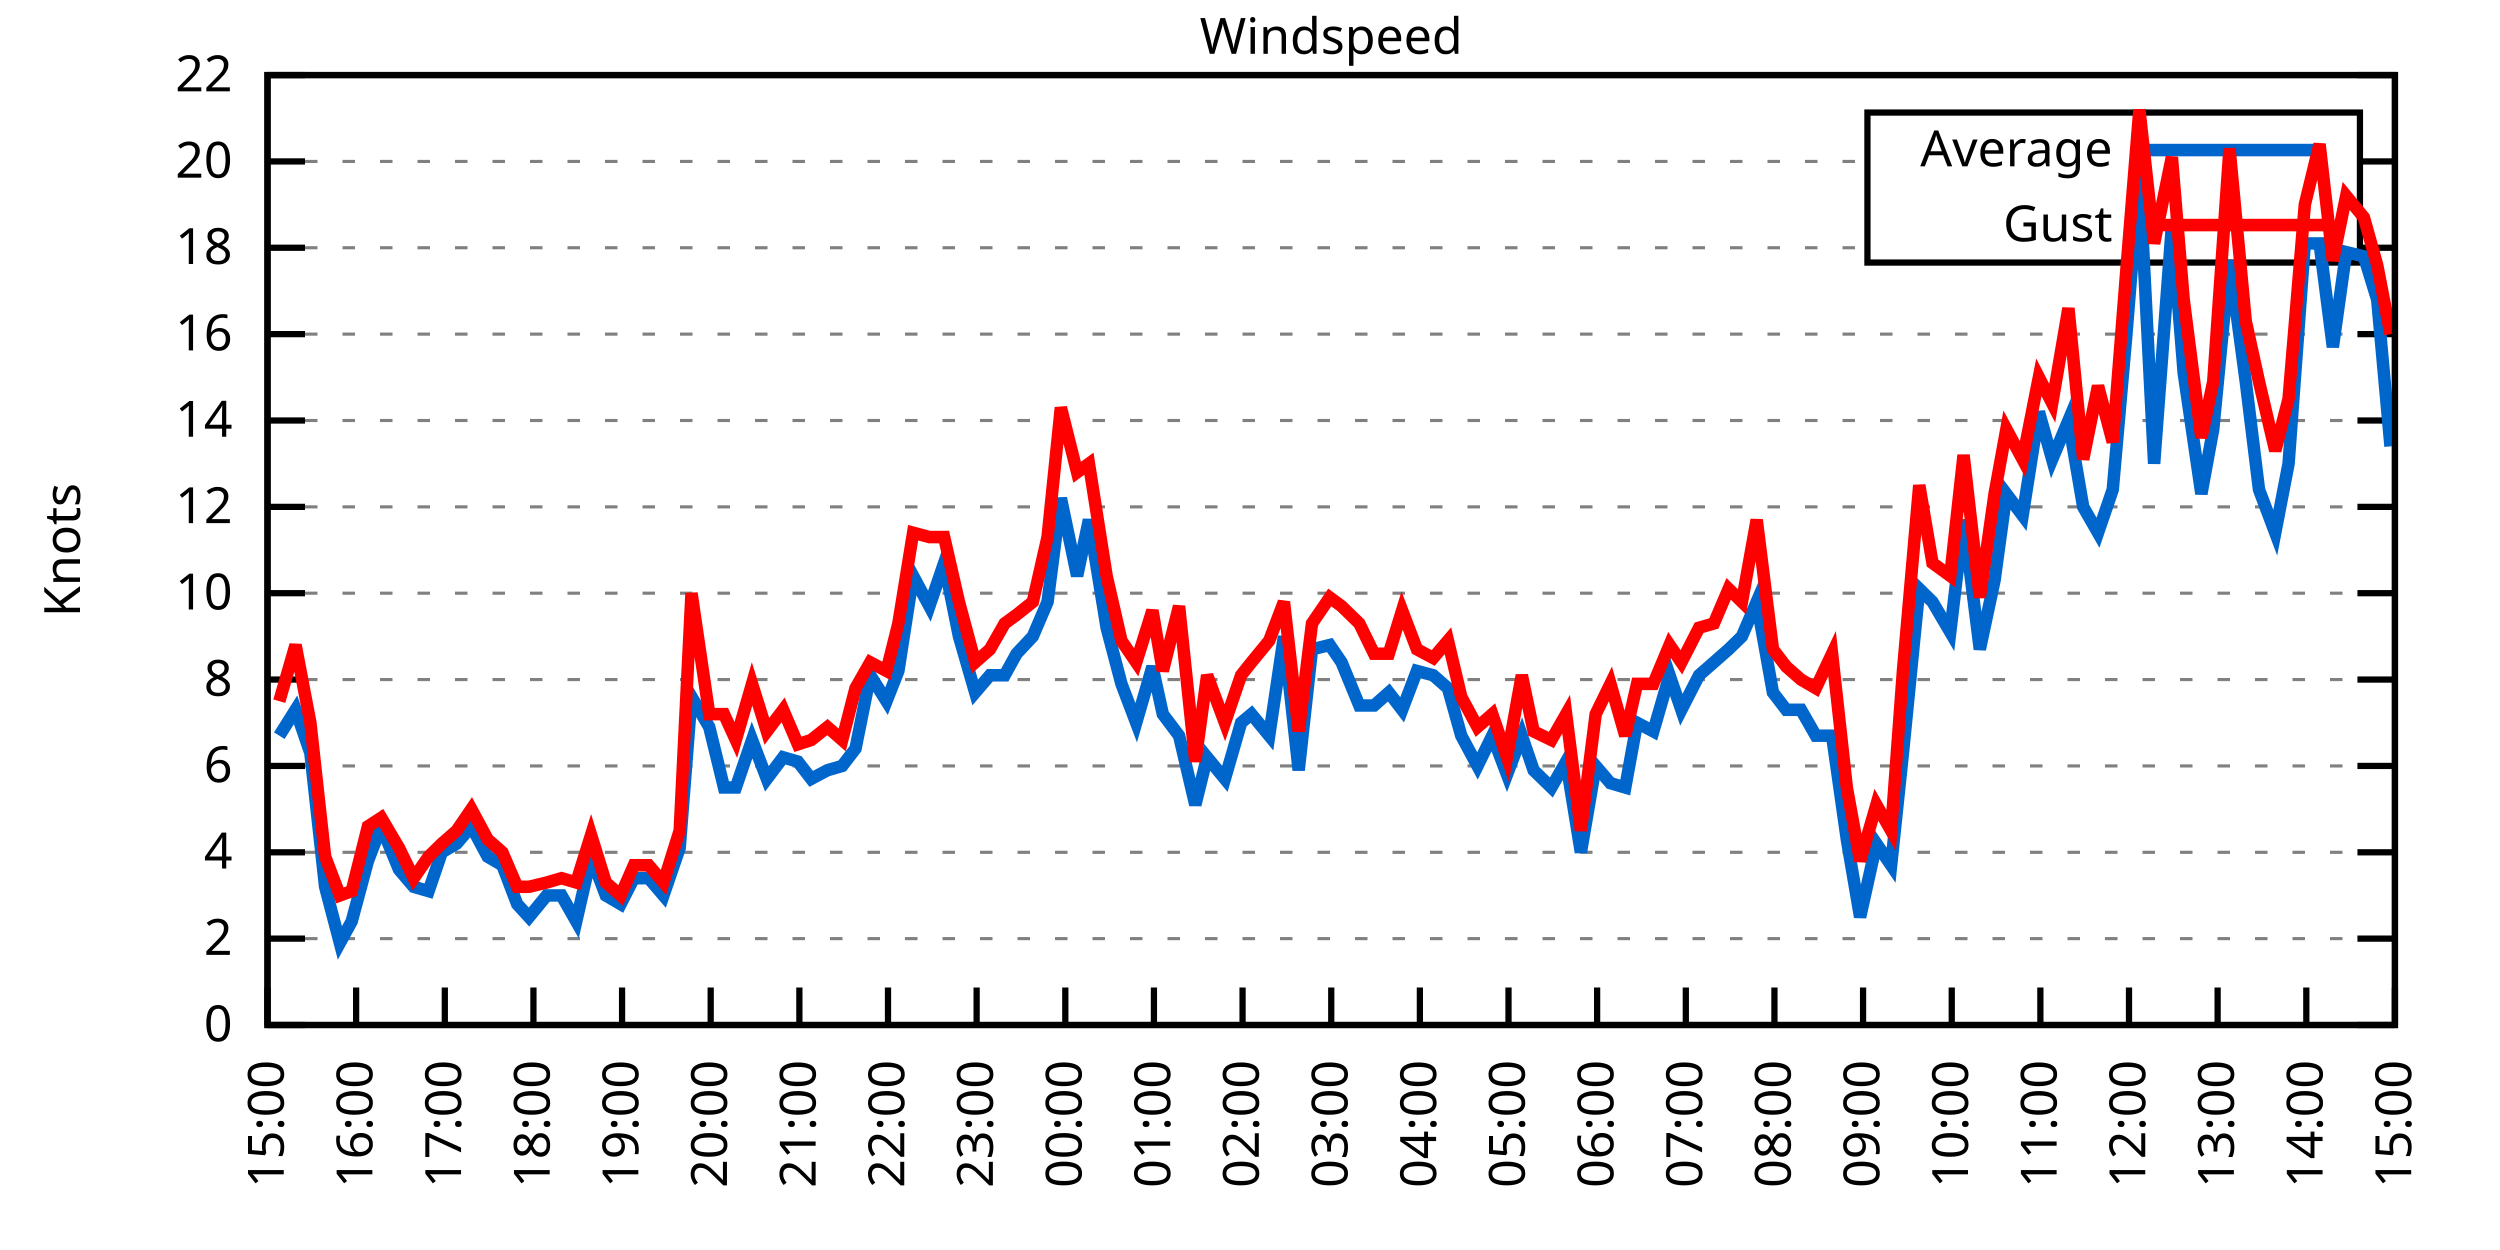
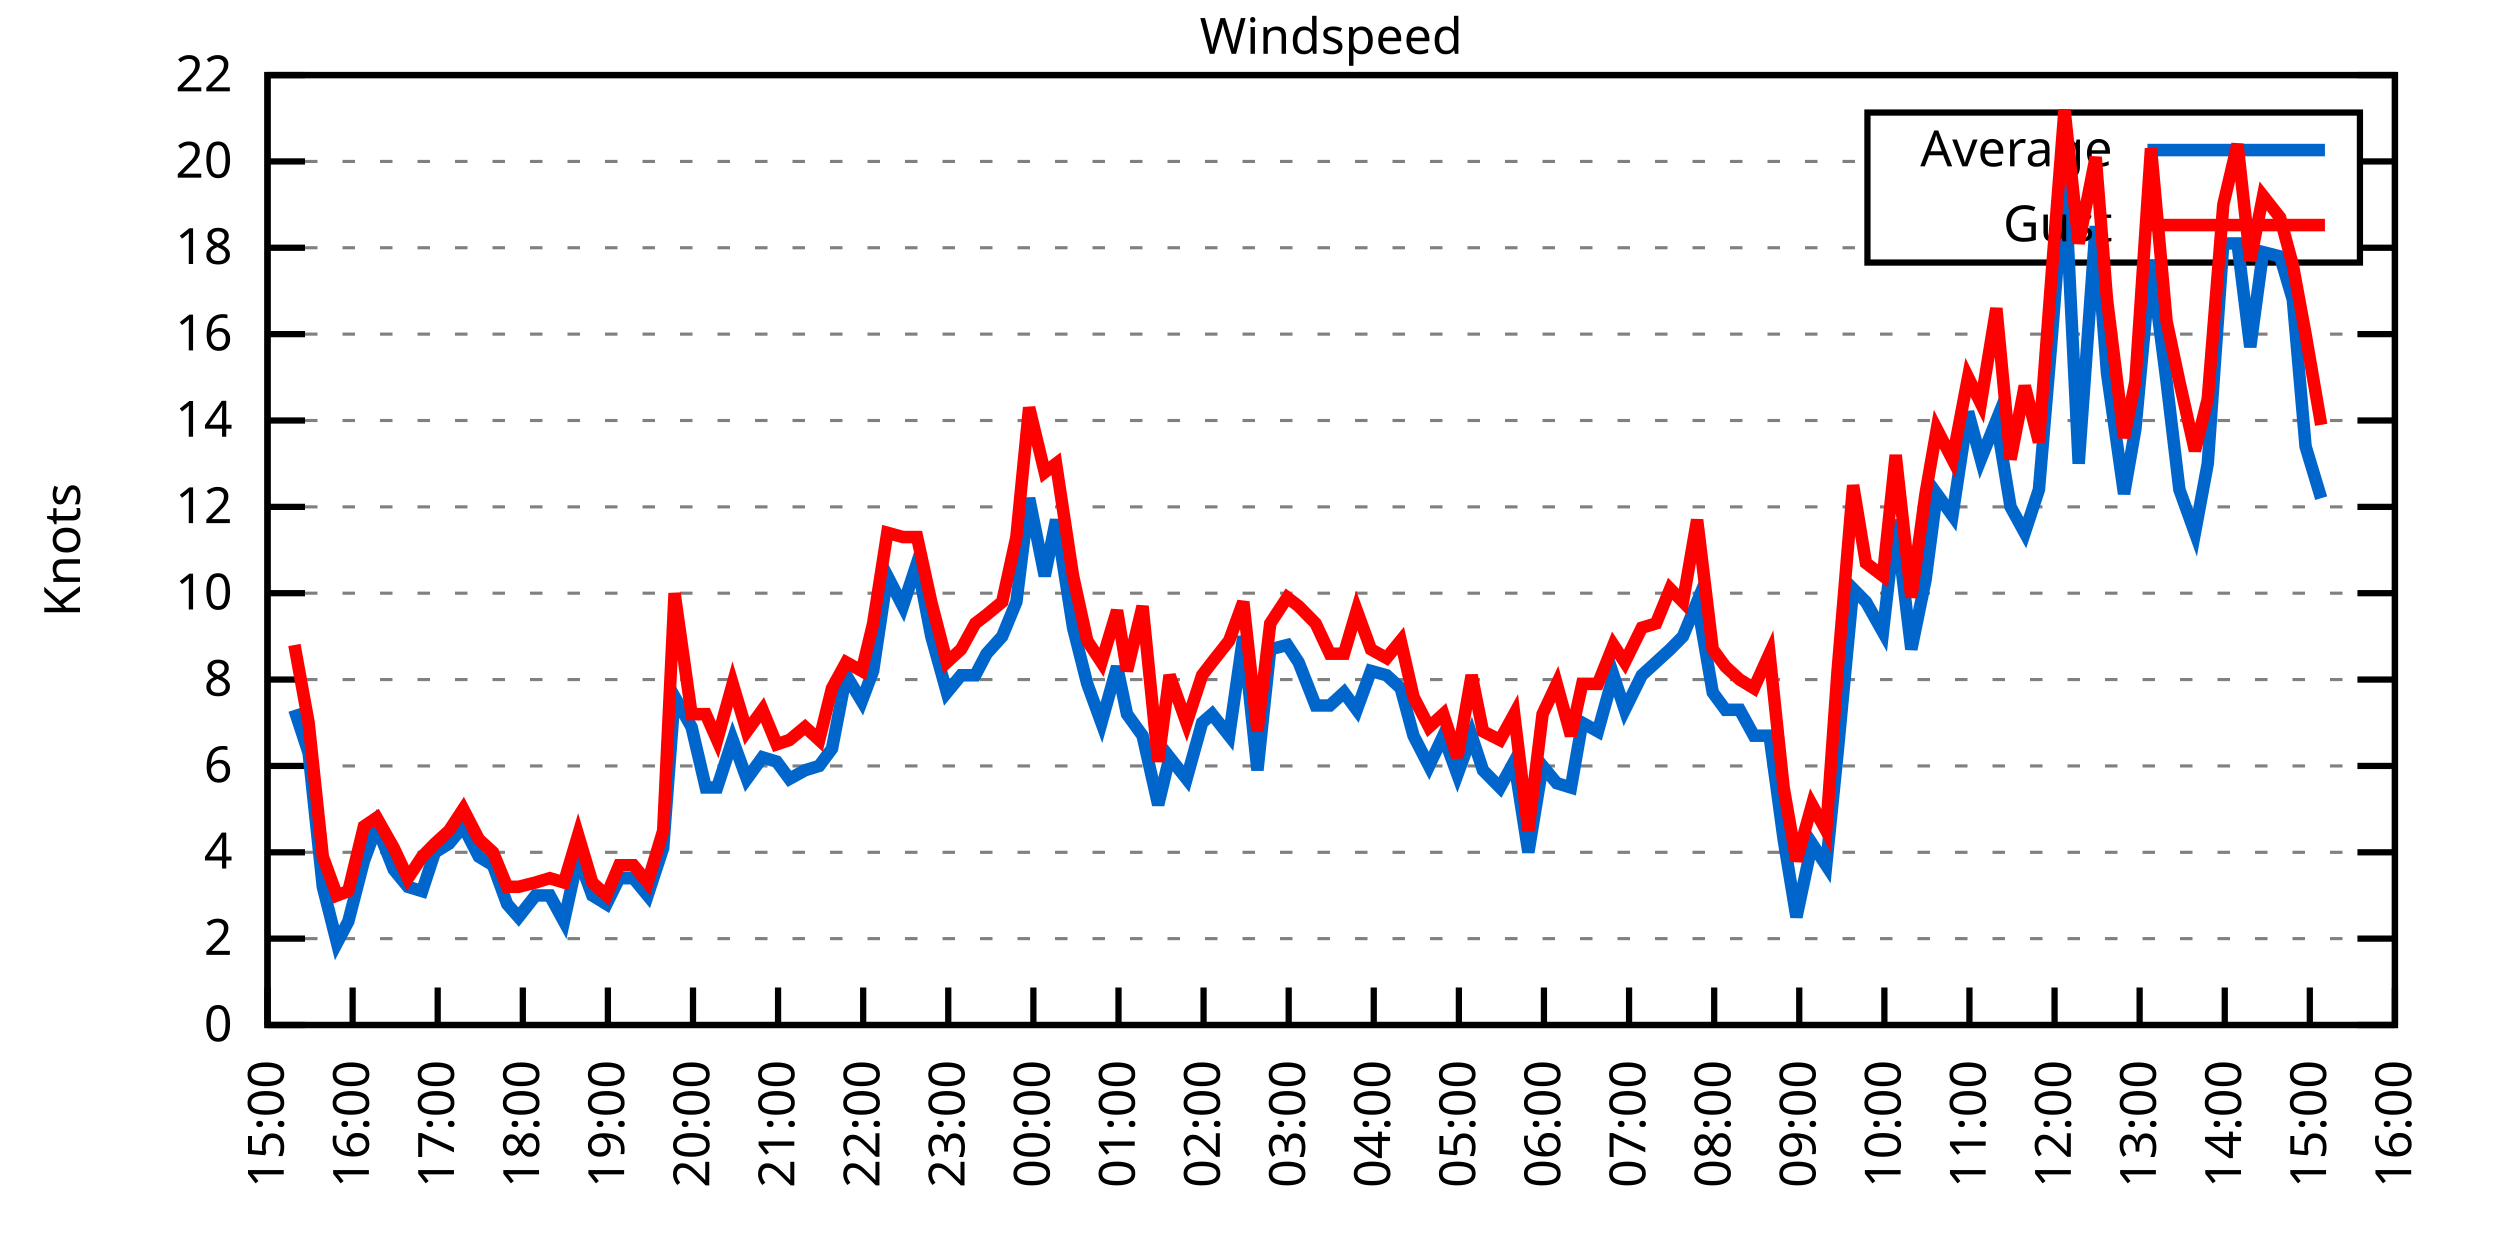
<svg xmlns="http://www.w3.org/2000/svg" xmlns:xlink="http://www.w3.org/1999/xlink" width="400" height="200" viewBox="0 0 400 200">
  <g id="gnuplot_canvas">
    <rect x="0" y="0" width="400" height="200" fill="none" />
    <defs>
      <circle id="gpDot" r="0.5" stroke-width="0.5" stroke="currentColor" />
      <path id="gpPt0" stroke-width="0.333" stroke="currentColor" d="M-1,0 h2 M0,-1 v2" />
      <path id="gpPt1" stroke-width="0.333" stroke="currentColor" d="M-1,-1 L1,1 M1,-1 L-1,1" />
      <path id="gpPt2" stroke-width="0.333" stroke="currentColor" d="M-1,0 L1,0 M0,-1 L0,1 M-1,-1 L1,1 M-1,1 L1,-1" />
      <rect id="gpPt3" stroke-width="0.333" stroke="currentColor" x="-1" y="-1" width="2" height="2" />
      <rect id="gpPt4" stroke-width="0.333" stroke="currentColor" fill="currentColor" x="-1" y="-1" width="2" height="2" />
      <circle id="gpPt5" stroke-width="0.333" stroke="currentColor" cx="0" cy="0" r="1" />
      <use xlink:href="#gpPt5" id="gpPt6" fill="currentColor" stroke="none" />
      <path id="gpPt7" stroke-width="0.333" stroke="currentColor" d="M0,-1.33 L-1.33,0.67 L1.33,0.67 z" />
      <use xlink:href="#gpPt7" id="gpPt8" fill="currentColor" stroke="none" />
      <use xlink:href="#gpPt7" id="gpPt9" stroke="currentColor" transform="rotate(180)" />
      <use xlink:href="#gpPt9" id="gpPt10" fill="currentColor" stroke="none" />
      <use xlink:href="#gpPt3" id="gpPt11" stroke="currentColor" transform="rotate(45)" />
      <use xlink:href="#gpPt11" id="gpPt12" fill="currentColor" stroke="none" />
      <path id="gpPt13" stroke-width="0.333" stroke="currentColor" d="M0,1.330 L1.265,0.411 L0.782,-1.067 L-0.782,-1.076 L-1.265,0.411 z" />
      <use xlink:href="#gpPt13" id="gpPt14" fill="currentColor" stroke="none" />
      <filter id="textbox" filterUnits="objectBoundingBox" x="0" y="0" height="1" width="1">
        <feFlood flood-color="white" flood-opacity="1" result="bgnd" />
        <feComposite in="SourceGraphic" in2="bgnd" operator="atop" />
      </filter>
      <filter id="greybox" filterUnits="objectBoundingBox" x="0" y="0" height="1" width="1">
        <feFlood flood-color="lightgrey" flood-opacity="1" result="grey" />
        <feComposite in="SourceGraphic" in2="grey" operator="atop" />
      </filter>
    </defs>
    <g fill="none" color="white" stroke="currentColor" stroke-width="1.00" stroke-linecap="butt" stroke-linejoin="miter">
</g>
    <g fill="none" color="black" stroke="currentColor" stroke-width="1.00" stroke-linecap="butt" stroke-linejoin="miter">
      <g stroke="none" shape-rendering="crispEdges">
        <polygon fill="rgb(255, 255, 255)" points="42.80,164.00 383.18,164.00 383.18,12.02 42.80,12.02 " />
      </g>
    </g>
    <g fill="none" color="black" stroke="currentColor" stroke-width="1.00" stroke-linecap="butt" stroke-linejoin="miter">
</g>
    <g fill="none" color="black" stroke="black" stroke-width="0.50" stroke-linecap="butt" stroke-linejoin="miter">
</g>
    <g fill="none" color="gray" stroke="currentColor" stroke-width="0.50" stroke-linecap="butt" stroke-linejoin="miter">
      <path stroke="gray" stroke-dasharray="2,4" class="gridline" d="M42.80,164.00 L383.19,164.00  " />
    </g>
    <g fill="none" color="gray" stroke="gray" stroke-width="1.00" stroke-linecap="butt" stroke-linejoin="miter">
</g>
    <g fill="none" color="black" stroke="currentColor" stroke-width="1.00" stroke-linecap="butt" stroke-linejoin="miter">
      <path stroke="black" d="M42.80,164.00 L48.80,164.00 M383.19,164.00 L377.19,164.00  " />
      <g transform="translate(37.20,166.60)" stroke="none" fill="black" font-family="Sans" font-size="8.00" text-anchor="end">
        <text>
          <tspan font-family="Sans"> 0</tspan>
        </text>
      </g>
    </g>
    <g fill="none" color="black" stroke="currentColor" stroke-width="1.00" stroke-linecap="butt" stroke-linejoin="miter">
</g>
    <g fill="none" color="black" stroke="black" stroke-width="0.50" stroke-linecap="butt" stroke-linejoin="miter">
</g>
    <g fill="none" color="gray" stroke="currentColor" stroke-width="0.50" stroke-linecap="butt" stroke-linejoin="miter">
      <path stroke="gray" stroke-dasharray="2,4" class="gridline" d="M42.80,150.18 L383.19,150.18  " />
    </g>
    <g fill="none" color="gray" stroke="gray" stroke-width="1.00" stroke-linecap="butt" stroke-linejoin="miter">
</g>
    <g fill="none" color="black" stroke="currentColor" stroke-width="1.00" stroke-linecap="butt" stroke-linejoin="miter">
      <path stroke="black" d="M42.80,150.18 L48.80,150.18 M383.19,150.18 L377.19,150.18  " />
      <g transform="translate(37.20,152.78)" stroke="none" fill="black" font-family="Sans" font-size="8.00" text-anchor="end">
        <text>
          <tspan font-family="Sans"> 2</tspan>
        </text>
      </g>
    </g>
    <g fill="none" color="black" stroke="currentColor" stroke-width="1.00" stroke-linecap="butt" stroke-linejoin="miter">
</g>
    <g fill="none" color="black" stroke="black" stroke-width="0.50" stroke-linecap="butt" stroke-linejoin="miter">
</g>
    <g fill="none" color="gray" stroke="currentColor" stroke-width="0.50" stroke-linecap="butt" stroke-linejoin="miter">
      <path stroke="gray" stroke-dasharray="2,4" class="gridline" d="M42.80,136.37 L383.19,136.37  " />
    </g>
    <g fill="none" color="gray" stroke="gray" stroke-width="1.00" stroke-linecap="butt" stroke-linejoin="miter">
</g>
    <g fill="none" color="black" stroke="currentColor" stroke-width="1.00" stroke-linecap="butt" stroke-linejoin="miter">
      <path stroke="black" d="M42.80,136.37 L48.80,136.37 M383.19,136.37 L377.19,136.37  " />
      <g transform="translate(37.20,138.97)" stroke="none" fill="black" font-family="Sans" font-size="8.00" text-anchor="end">
        <text>
          <tspan font-family="Sans"> 4</tspan>
        </text>
      </g>
    </g>
    <g fill="none" color="black" stroke="currentColor" stroke-width="1.00" stroke-linecap="butt" stroke-linejoin="miter">
</g>
    <g fill="none" color="black" stroke="black" stroke-width="0.50" stroke-linecap="butt" stroke-linejoin="miter">
</g>
    <g fill="none" color="gray" stroke="currentColor" stroke-width="0.50" stroke-linecap="butt" stroke-linejoin="miter">
      <path stroke="gray" stroke-dasharray="2,4" class="gridline" d="M42.80,122.55 L383.19,122.55  " />
    </g>
    <g fill="none" color="gray" stroke="gray" stroke-width="1.00" stroke-linecap="butt" stroke-linejoin="miter">
</g>
    <g fill="none" color="black" stroke="currentColor" stroke-width="1.00" stroke-linecap="butt" stroke-linejoin="miter">
      <path stroke="black" d="M42.80,122.55 L48.80,122.55 M383.19,122.55 L377.19,122.55  " />
      <g transform="translate(37.20,125.15)" stroke="none" fill="black" font-family="Sans" font-size="8.00" text-anchor="end">
        <text>
          <tspan font-family="Sans"> 6</tspan>
        </text>
      </g>
    </g>
    <g fill="none" color="black" stroke="currentColor" stroke-width="1.00" stroke-linecap="butt" stroke-linejoin="miter">
</g>
    <g fill="none" color="black" stroke="black" stroke-width="0.50" stroke-linecap="butt" stroke-linejoin="miter">
</g>
    <g fill="none" color="gray" stroke="currentColor" stroke-width="0.50" stroke-linecap="butt" stroke-linejoin="miter">
      <path stroke="gray" stroke-dasharray="2,4" class="gridline" d="M42.80,108.73 L383.19,108.73  " />
    </g>
    <g fill="none" color="gray" stroke="gray" stroke-width="1.00" stroke-linecap="butt" stroke-linejoin="miter">
</g>
    <g fill="none" color="black" stroke="currentColor" stroke-width="1.00" stroke-linecap="butt" stroke-linejoin="miter">
      <path stroke="black" d="M42.80,108.73 L48.80,108.73 M383.19,108.73 L377.19,108.73  " />
      <g transform="translate(37.20,111.33)" stroke="none" fill="black" font-family="Sans" font-size="8.00" text-anchor="end">
        <text>
          <tspan font-family="Sans"> 8</tspan>
        </text>
      </g>
    </g>
    <g fill="none" color="black" stroke="currentColor" stroke-width="1.00" stroke-linecap="butt" stroke-linejoin="miter">
</g>
    <g fill="none" color="black" stroke="black" stroke-width="0.50" stroke-linecap="butt" stroke-linejoin="miter">
</g>
    <g fill="none" color="gray" stroke="currentColor" stroke-width="0.50" stroke-linecap="butt" stroke-linejoin="miter">
      <path stroke="gray" stroke-dasharray="2,4" class="gridline" d="M42.80,94.91 L383.19,94.91  " />
    </g>
    <g fill="none" color="gray" stroke="gray" stroke-width="1.00" stroke-linecap="butt" stroke-linejoin="miter">
</g>
    <g fill="none" color="black" stroke="currentColor" stroke-width="1.00" stroke-linecap="butt" stroke-linejoin="miter">
      <path stroke="black" d="M42.80,94.91 L48.80,94.91 M383.19,94.91 L377.19,94.91  " />
      <g transform="translate(37.20,97.51)" stroke="none" fill="black" font-family="Sans" font-size="8.00" text-anchor="end">
        <text>
          <tspan font-family="Sans"> 10</tspan>
        </text>
      </g>
    </g>
    <g fill="none" color="black" stroke="currentColor" stroke-width="1.00" stroke-linecap="butt" stroke-linejoin="miter">
</g>
    <g fill="none" color="black" stroke="black" stroke-width="0.50" stroke-linecap="butt" stroke-linejoin="miter">
</g>
    <g fill="none" color="gray" stroke="currentColor" stroke-width="0.50" stroke-linecap="butt" stroke-linejoin="miter">
      <path stroke="gray" stroke-dasharray="2,4" class="gridline" d="M42.80,81.10 L383.19,81.10  " />
    </g>
    <g fill="none" color="gray" stroke="gray" stroke-width="1.00" stroke-linecap="butt" stroke-linejoin="miter">
</g>
    <g fill="none" color="black" stroke="currentColor" stroke-width="1.00" stroke-linecap="butt" stroke-linejoin="miter">
      <path stroke="black" d="M42.80,81.10 L48.80,81.10 M383.19,81.10 L377.19,81.10  " />
      <g transform="translate(37.20,83.70)" stroke="none" fill="black" font-family="Sans" font-size="8.00" text-anchor="end">
        <text>
          <tspan font-family="Sans"> 12</tspan>
        </text>
      </g>
    </g>
    <g fill="none" color="black" stroke="currentColor" stroke-width="1.00" stroke-linecap="butt" stroke-linejoin="miter">
</g>
    <g fill="none" color="black" stroke="black" stroke-width="0.50" stroke-linecap="butt" stroke-linejoin="miter">
</g>
    <g fill="none" color="gray" stroke="currentColor" stroke-width="0.50" stroke-linecap="butt" stroke-linejoin="miter">
      <path stroke="gray" stroke-dasharray="2,4" class="gridline" d="M42.80,67.28 L383.19,67.28  " />
    </g>
    <g fill="none" color="gray" stroke="gray" stroke-width="1.00" stroke-linecap="butt" stroke-linejoin="miter">
</g>
    <g fill="none" color="black" stroke="currentColor" stroke-width="1.00" stroke-linecap="butt" stroke-linejoin="miter">
      <path stroke="black" d="M42.80,67.28 L48.80,67.28 M383.19,67.28 L377.19,67.28  " />
      <g transform="translate(37.20,69.88)" stroke="none" fill="black" font-family="Sans" font-size="8.00" text-anchor="end">
        <text>
          <tspan font-family="Sans"> 14</tspan>
        </text>
      </g>
    </g>
    <g fill="none" color="black" stroke="currentColor" stroke-width="1.00" stroke-linecap="butt" stroke-linejoin="miter">
</g>
    <g fill="none" color="black" stroke="black" stroke-width="0.50" stroke-linecap="butt" stroke-linejoin="miter">
</g>
    <g fill="none" color="gray" stroke="currentColor" stroke-width="0.50" stroke-linecap="butt" stroke-linejoin="miter">
      <path stroke="gray" stroke-dasharray="2,4" class="gridline" d="M42.80,53.46 L383.19,53.46  " />
    </g>
    <g fill="none" color="gray" stroke="gray" stroke-width="1.00" stroke-linecap="butt" stroke-linejoin="miter">
</g>
    <g fill="none" color="black" stroke="currentColor" stroke-width="1.00" stroke-linecap="butt" stroke-linejoin="miter">
      <path stroke="black" d="M42.80,53.46 L48.80,53.46 M383.19,53.46 L377.19,53.46  " />
      <g transform="translate(37.20,56.06)" stroke="none" fill="black" font-family="Sans" font-size="8.00" text-anchor="end">
        <text>
          <tspan font-family="Sans"> 16</tspan>
        </text>
      </g>
    </g>
    <g fill="none" color="black" stroke="currentColor" stroke-width="1.00" stroke-linecap="butt" stroke-linejoin="miter">
</g>
    <g fill="none" color="black" stroke="black" stroke-width="0.50" stroke-linecap="butt" stroke-linejoin="miter">
</g>
    <g fill="none" color="gray" stroke="currentColor" stroke-width="0.50" stroke-linecap="butt" stroke-linejoin="miter">
      <path stroke="gray" stroke-dasharray="2,4" class="gridline" d="M42.80,39.64 L298.79,39.64 M377.59,39.64 L383.19,39.64  " />
    </g>
    <g fill="none" color="gray" stroke="gray" stroke-width="1.00" stroke-linecap="butt" stroke-linejoin="miter">
</g>
    <g fill="none" color="black" stroke="currentColor" stroke-width="1.00" stroke-linecap="butt" stroke-linejoin="miter">
      <path stroke="black" d="M42.80,39.64 L48.80,39.64 M383.19,39.64 L377.19,39.64  " />
      <g transform="translate(37.20,42.24)" stroke="none" fill="black" font-family="Sans" font-size="8.00" text-anchor="end">
        <text>
          <tspan font-family="Sans"> 18</tspan>
        </text>
      </g>
    </g>
    <g fill="none" color="black" stroke="currentColor" stroke-width="1.00" stroke-linecap="butt" stroke-linejoin="miter">
</g>
    <g fill="none" color="black" stroke="black" stroke-width="0.50" stroke-linecap="butt" stroke-linejoin="miter">
</g>
    <g fill="none" color="gray" stroke="currentColor" stroke-width="0.50" stroke-linecap="butt" stroke-linejoin="miter">
      <path stroke="gray" stroke-dasharray="2,4" class="gridline" d="M42.80,25.83 L298.79,25.83 M377.59,25.83 L383.19,25.83  " />
    </g>
    <g fill="none" color="gray" stroke="gray" stroke-width="1.00" stroke-linecap="butt" stroke-linejoin="miter">
</g>
    <g fill="none" color="black" stroke="currentColor" stroke-width="1.00" stroke-linecap="butt" stroke-linejoin="miter">
      <path stroke="black" d="M42.80,25.83 L48.80,25.83 M383.19,25.83 L377.19,25.83  " />
      <g transform="translate(37.20,28.43)" stroke="none" fill="black" font-family="Sans" font-size="8.00" text-anchor="end">
        <text>
          <tspan font-family="Sans"> 20</tspan>
        </text>
      </g>
    </g>
    <g fill="none" color="black" stroke="currentColor" stroke-width="1.00" stroke-linecap="butt" stroke-linejoin="miter">
</g>
    <g fill="none" color="black" stroke="black" stroke-width="0.50" stroke-linecap="butt" stroke-linejoin="miter">
</g>
    <g fill="none" color="gray" stroke="currentColor" stroke-width="0.50" stroke-linecap="butt" stroke-linejoin="miter">
      <path stroke="gray" stroke-dasharray="2,4" class="gridline" d="M42.80,12.01 L383.19,12.01  " />
    </g>
    <g fill="none" color="gray" stroke="gray" stroke-width="1.00" stroke-linecap="butt" stroke-linejoin="miter">
</g>
    <g fill="none" color="black" stroke="currentColor" stroke-width="1.00" stroke-linecap="butt" stroke-linejoin="miter">
      <path stroke="black" d="M42.80,12.01 L48.80,12.01 M383.19,12.01 L377.19,12.01  " />
      <g transform="translate(37.20,14.61)" stroke="none" fill="black" font-family="Sans" font-size="8.00" text-anchor="end">
        <text>
          <tspan font-family="Sans"> 22</tspan>
        </text>
      </g>
    </g>
    <g fill="none" color="black" stroke="currentColor" stroke-width="1.00" stroke-linecap="butt" stroke-linejoin="miter">
      <path stroke="black" d="M42.80,164.00 L42.80,158.00  " />
      <g transform="translate(45.40,169.60) rotate(270.00)" stroke="none" fill="black" font-family="Sans" font-size="8.00" text-anchor="end">
        <text>
          <tspan font-family="Sans">15:00</tspan>
        </text>
      </g>
    </g>
    <g fill="none" color="black" stroke="currentColor" stroke-width="1.00" stroke-linecap="butt" stroke-linejoin="miter">
-       <path stroke="black" d="M56.98,164.00 L56.98,158.00  " />
-       <g transform="translate(59.58,169.60) rotate(270.00)" stroke="none" fill="black" font-family="Sans" font-size="8.00" text-anchor="end">
+       <path stroke="black" d="M56.42,164.00 L56.42,158.00  " />
+       <g transform="translate(59.02,169.60) rotate(270.00)" stroke="none" fill="black" font-family="Sans" font-size="8.00" text-anchor="end">
        <text>
          <tspan font-family="Sans">16:00</tspan>
        </text>
      </g>
    </g>
    <g fill="none" color="black" stroke="currentColor" stroke-width="1.00" stroke-linecap="butt" stroke-linejoin="miter">
-       <path stroke="black" d="M71.17,164.00 L71.17,158.00  " />
-       <g transform="translate(73.77,169.60) rotate(270.00)" stroke="none" fill="black" font-family="Sans" font-size="8.00" text-anchor="end">
+       <path stroke="black" d="M70.03,164.00 L70.03,158.00  " />
+       <g transform="translate(72.63,169.60) rotate(270.00)" stroke="none" fill="black" font-family="Sans" font-size="8.00" text-anchor="end">
        <text>
          <tspan font-family="Sans">17:00</tspan>
        </text>
      </g>
    </g>
    <g fill="none" color="black" stroke="currentColor" stroke-width="1.00" stroke-linecap="butt" stroke-linejoin="miter">
-       <path stroke="black" d="M85.35,164.00 L85.35,158.00  " />
-       <g transform="translate(87.95,169.60) rotate(270.00)" stroke="none" fill="black" font-family="Sans" font-size="8.00" text-anchor="end">
+       <path stroke="black" d="M83.65,164.00 L83.65,158.00  " />
+       <g transform="translate(86.25,169.60) rotate(270.00)" stroke="none" fill="black" font-family="Sans" font-size="8.00" text-anchor="end">
        <text>
          <tspan font-family="Sans">18:00</tspan>
        </text>
      </g>
    </g>
    <g fill="none" color="black" stroke="currentColor" stroke-width="1.00" stroke-linecap="butt" stroke-linejoin="miter">
-       <path stroke="black" d="M99.53,164.00 L99.53,158.00  " />
-       <g transform="translate(102.13,169.60) rotate(270.00)" stroke="none" fill="black" font-family="Sans" font-size="8.00" text-anchor="end">
+       <path stroke="black" d="M97.26,164.00 L97.26,158.00  " />
+       <g transform="translate(99.86,169.60) rotate(270.00)" stroke="none" fill="black" font-family="Sans" font-size="8.00" text-anchor="end">
        <text>
          <tspan font-family="Sans">19:00</tspan>
        </text>
      </g>
    </g>
    <g fill="none" color="black" stroke="currentColor" stroke-width="1.00" stroke-linecap="butt" stroke-linejoin="miter">
-       <path stroke="black" d="M113.71,164.00 L113.71,158.00  " />
-       <g transform="translate(116.31,169.60) rotate(270.00)" stroke="none" fill="black" font-family="Sans" font-size="8.00" text-anchor="end">
+       <path stroke="black" d="M110.88,164.00 L110.88,158.00  " />
+       <g transform="translate(113.48,169.60) rotate(270.00)" stroke="none" fill="black" font-family="Sans" font-size="8.00" text-anchor="end">
        <text>
          <tspan font-family="Sans">20:00</tspan>
        </text>
      </g>
    </g>
    <g fill="none" color="black" stroke="currentColor" stroke-width="1.00" stroke-linecap="butt" stroke-linejoin="miter">
-       <path stroke="black" d="M127.90,164.00 L127.90,158.00  " />
-       <g transform="translate(130.50,169.60) rotate(270.00)" stroke="none" fill="black" font-family="Sans" font-size="8.00" text-anchor="end">
+       <path stroke="black" d="M124.49,164.00 L124.49,158.00  " />
+       <g transform="translate(127.09,169.60) rotate(270.00)" stroke="none" fill="black" font-family="Sans" font-size="8.00" text-anchor="end">
        <text>
          <tspan font-family="Sans">21:00</tspan>
        </text>
      </g>
    </g>
    <g fill="none" color="black" stroke="currentColor" stroke-width="1.00" stroke-linecap="butt" stroke-linejoin="miter">
-       <path stroke="black" d="M142.08,164.00 L142.08,158.00  " />
-       <g transform="translate(144.68,169.60) rotate(270.00)" stroke="none" fill="black" font-family="Sans" font-size="8.00" text-anchor="end">
+       <path stroke="black" d="M138.11,164.00 L138.11,158.00  " />
+       <g transform="translate(140.71,169.60) rotate(270.00)" stroke="none" fill="black" font-family="Sans" font-size="8.00" text-anchor="end">
        <text>
          <tspan font-family="Sans">22:00</tspan>
        </text>
      </g>
    </g>
    <g fill="none" color="black" stroke="currentColor" stroke-width="1.00" stroke-linecap="butt" stroke-linejoin="miter">
-       <path stroke="black" d="M156.26,164.00 L156.26,158.00  " />
-       <g transform="translate(158.86,169.60) rotate(270.00)" stroke="none" fill="black" font-family="Sans" font-size="8.00" text-anchor="end">
+       <path stroke="black" d="M151.72,164.00 L151.72,158.00  " />
+       <g transform="translate(154.32,169.60) rotate(270.00)" stroke="none" fill="black" font-family="Sans" font-size="8.00" text-anchor="end">
        <text>
          <tspan font-family="Sans">23:00</tspan>
        </text>
      </g>
    </g>
    <g fill="none" color="black" stroke="currentColor" stroke-width="1.00" stroke-linecap="butt" stroke-linejoin="miter">
-       <path stroke="black" d="M170.45,164.00 L170.45,158.00  " />
-       <g transform="translate(173.05,169.60) rotate(270.00)" stroke="none" fill="black" font-family="Sans" font-size="8.00" text-anchor="end">
+       <path stroke="black" d="M165.34,164.00 L165.34,158.00  " />
+       <g transform="translate(167.94,169.60) rotate(270.00)" stroke="none" fill="black" font-family="Sans" font-size="8.00" text-anchor="end">
        <text>
          <tspan font-family="Sans">00:00</tspan>
        </text>
      </g>
    </g>
    <g fill="none" color="black" stroke="currentColor" stroke-width="1.00" stroke-linecap="butt" stroke-linejoin="miter">
-       <path stroke="black" d="M184.63,164.00 L184.63,158.00  " />
-       <g transform="translate(187.23,169.60) rotate(270.00)" stroke="none" fill="black" font-family="Sans" font-size="8.00" text-anchor="end">
+       <path stroke="black" d="M178.96,164.00 L178.96,158.00  " />
+       <g transform="translate(181.56,169.60) rotate(270.00)" stroke="none" fill="black" font-family="Sans" font-size="8.00" text-anchor="end">
        <text>
          <tspan font-family="Sans">01:00</tspan>
        </text>
      </g>
    </g>
    <g fill="none" color="black" stroke="currentColor" stroke-width="1.00" stroke-linecap="butt" stroke-linejoin="miter">
-       <path stroke="black" d="M198.81,164.00 L198.81,158.00  " />
-       <g transform="translate(201.41,169.60) rotate(270.00)" stroke="none" fill="black" font-family="Sans" font-size="8.00" text-anchor="end">
+       <path stroke="black" d="M192.57,164.00 L192.57,158.00  " />
+       <g transform="translate(195.17,169.60) rotate(270.00)" stroke="none" fill="black" font-family="Sans" font-size="8.00" text-anchor="end">
        <text>
          <tspan font-family="Sans">02:00</tspan>
        </text>
      </g>
    </g>
    <g fill="none" color="black" stroke="currentColor" stroke-width="1.00" stroke-linecap="butt" stroke-linejoin="miter">
-       <path stroke="black" d="M213.00,164.00 L213.00,158.00  " />
-       <g transform="translate(215.60,169.60) rotate(270.00)" stroke="none" fill="black" font-family="Sans" font-size="8.00" text-anchor="end">
+       <path stroke="black" d="M206.19,164.00 L206.19,158.00  " />
+       <g transform="translate(208.79,169.60) rotate(270.00)" stroke="none" fill="black" font-family="Sans" font-size="8.00" text-anchor="end">
        <text>
          <tspan font-family="Sans">03:00</tspan>
        </text>
      </g>
    </g>
    <g fill="none" color="black" stroke="currentColor" stroke-width="1.00" stroke-linecap="butt" stroke-linejoin="miter">
-       <path stroke="black" d="M227.18,164.00 L227.18,158.00  " />
-       <g transform="translate(229.78,169.60) rotate(270.00)" stroke="none" fill="black" font-family="Sans" font-size="8.00" text-anchor="end">
+       <path stroke="black" d="M219.80,164.00 L219.80,158.00  " />
+       <g transform="translate(222.40,169.60) rotate(270.00)" stroke="none" fill="black" font-family="Sans" font-size="8.00" text-anchor="end">
        <text>
          <tspan font-family="Sans">04:00</tspan>
        </text>
      </g>
    </g>
    <g fill="none" color="black" stroke="currentColor" stroke-width="1.00" stroke-linecap="butt" stroke-linejoin="miter">
-       <path stroke="black" d="M241.36,164.00 L241.36,158.00  " />
-       <g transform="translate(243.96,169.60) rotate(270.00)" stroke="none" fill="black" font-family="Sans" font-size="8.00" text-anchor="end">
+       <path stroke="black" d="M233.42,164.00 L233.42,158.00  " />
+       <g transform="translate(236.02,169.60) rotate(270.00)" stroke="none" fill="black" font-family="Sans" font-size="8.00" text-anchor="end">
        <text>
          <tspan font-family="Sans">05:00</tspan>
        </text>
      </g>
    </g>
    <g fill="none" color="black" stroke="currentColor" stroke-width="1.00" stroke-linecap="butt" stroke-linejoin="miter">
-       <path stroke="black" d="M255.54,164.00 L255.54,158.00  " />
-       <g transform="translate(258.14,169.60) rotate(270.00)" stroke="none" fill="black" font-family="Sans" font-size="8.00" text-anchor="end">
+       <path stroke="black" d="M247.03,164.00 L247.03,158.00  " />
+       <g transform="translate(249.63,169.60) rotate(270.00)" stroke="none" fill="black" font-family="Sans" font-size="8.00" text-anchor="end">
        <text>
          <tspan font-family="Sans">06:00</tspan>
        </text>
      </g>
    </g>
    <g fill="none" color="black" stroke="currentColor" stroke-width="1.00" stroke-linecap="butt" stroke-linejoin="miter">
-       <path stroke="black" d="M269.73,164.00 L269.73,158.00  " />
-       <g transform="translate(272.33,169.60) rotate(270.00)" stroke="none" fill="black" font-family="Sans" font-size="8.00" text-anchor="end">
+       <path stroke="black" d="M260.65,164.00 L260.65,158.00  " />
+       <g transform="translate(263.25,169.60) rotate(270.00)" stroke="none" fill="black" font-family="Sans" font-size="8.00" text-anchor="end">
        <text>
          <tspan font-family="Sans">07:00</tspan>
        </text>
      </g>
    </g>
    <g fill="none" color="black" stroke="currentColor" stroke-width="1.00" stroke-linecap="butt" stroke-linejoin="miter">
-       <path stroke="black" d="M283.91,164.00 L283.91,158.00  " />
-       <g transform="translate(286.51,169.60) rotate(270.00)" stroke="none" fill="black" font-family="Sans" font-size="8.00" text-anchor="end">
+       <path stroke="black" d="M274.27,164.00 L274.27,158.00  " />
+       <g transform="translate(276.87,169.60) rotate(270.00)" stroke="none" fill="black" font-family="Sans" font-size="8.00" text-anchor="end">
        <text>
          <tspan font-family="Sans">08:00</tspan>
        </text>
      </g>
    </g>
    <g fill="none" color="black" stroke="currentColor" stroke-width="1.00" stroke-linecap="butt" stroke-linejoin="miter">
-       <path stroke="black" d="M298.09,164.00 L298.09,158.00  " />
-       <g transform="translate(300.69,169.60) rotate(270.00)" stroke="none" fill="black" font-family="Sans" font-size="8.00" text-anchor="end">
+       <path stroke="black" d="M287.88,164.00 L287.88,158.00  " />
+       <g transform="translate(290.48,169.60) rotate(270.00)" stroke="none" fill="black" font-family="Sans" font-size="8.00" text-anchor="end">
        <text>
          <tspan font-family="Sans">09:00</tspan>
        </text>
      </g>
    </g>
    <g fill="none" color="black" stroke="currentColor" stroke-width="1.00" stroke-linecap="butt" stroke-linejoin="miter">
-       <path stroke="black" d="M312.28,164.00 L312.28,158.00  " />
-       <g transform="translate(314.88,169.60) rotate(270.00)" stroke="none" fill="black" font-family="Sans" font-size="8.00" text-anchor="end">
+       <path stroke="black" d="M301.50,164.00 L301.50,158.00  " />
+       <g transform="translate(304.10,169.60) rotate(270.00)" stroke="none" fill="black" font-family="Sans" font-size="8.00" text-anchor="end">
        <text>
          <tspan font-family="Sans">10:00</tspan>
        </text>
      </g>
    </g>
    <g fill="none" color="black" stroke="currentColor" stroke-width="1.00" stroke-linecap="butt" stroke-linejoin="miter">
-       <path stroke="black" d="M326.46,164.00 L326.46,158.00  " />
-       <g transform="translate(329.06,169.60) rotate(270.00)" stroke="none" fill="black" font-family="Sans" font-size="8.00" text-anchor="end">
+       <path stroke="black" d="M315.11,164.00 L315.11,158.00  " />
+       <g transform="translate(317.71,169.60) rotate(270.00)" stroke="none" fill="black" font-family="Sans" font-size="8.00" text-anchor="end">
        <text>
          <tspan font-family="Sans">11:00</tspan>
        </text>
      </g>
    </g>
    <g fill="none" color="black" stroke="currentColor" stroke-width="1.00" stroke-linecap="butt" stroke-linejoin="miter">
-       <path stroke="black" d="M340.64,164.00 L340.64,158.00  " />
-       <g transform="translate(343.24,169.60) rotate(270.00)" stroke="none" fill="black" font-family="Sans" font-size="8.00" text-anchor="end">
+       <path stroke="black" d="M328.73,164.00 L328.73,158.00  " />
+       <g transform="translate(331.33,169.60) rotate(270.00)" stroke="none" fill="black" font-family="Sans" font-size="8.00" text-anchor="end">
        <text>
          <tspan font-family="Sans">12:00</tspan>
        </text>
      </g>
    </g>
    <g fill="none" color="black" stroke="currentColor" stroke-width="1.00" stroke-linecap="butt" stroke-linejoin="miter">
-       <path stroke="black" d="M354.82,164.00 L354.82,158.00  " />
-       <g transform="translate(357.42,169.60) rotate(270.00)" stroke="none" fill="black" font-family="Sans" font-size="8.00" text-anchor="end">
+       <path stroke="black" d="M342.34,164.00 L342.34,158.00  " />
+       <g transform="translate(344.94,169.60) rotate(270.00)" stroke="none" fill="black" font-family="Sans" font-size="8.00" text-anchor="end">
        <text>
          <tspan font-family="Sans">13:00</tspan>
        </text>
      </g>
    </g>
    <g fill="none" color="black" stroke="currentColor" stroke-width="1.00" stroke-linecap="butt" stroke-linejoin="miter">
-       <path stroke="black" d="M369.01,164.00 L369.01,158.00  " />
-       <g transform="translate(371.61,169.60) rotate(270.00)" stroke="none" fill="black" font-family="Sans" font-size="8.00" text-anchor="end">
+       <path stroke="black" d="M355.96,164.00 L355.96,158.00  " />
+       <g transform="translate(358.56,169.60) rotate(270.00)" stroke="none" fill="black" font-family="Sans" font-size="8.00" text-anchor="end">
        <text>
          <tspan font-family="Sans">14:00</tspan>
+         </text>
+       </g>
+     </g>
+     <g fill="none" color="black" stroke="currentColor" stroke-width="1.00" stroke-linecap="butt" stroke-linejoin="miter">
+       <path stroke="black" d="M369.57,164.00 L369.57,158.00  " />
+       <g transform="translate(372.17,169.60) rotate(270.00)" stroke="none" fill="black" font-family="Sans" font-size="8.00" text-anchor="end">
+         <text>
+           <tspan font-family="Sans">15:00</tspan>
        </text>
      </g>
    </g>
    <g fill="none" color="black" stroke="currentColor" stroke-width="1.00" stroke-linecap="butt" stroke-linejoin="miter">
      <path stroke="black" d="M383.19,164.00 L383.19,158.00  " />
      <g transform="translate(385.79,169.60) rotate(270.00)" stroke="none" fill="black" font-family="Sans" font-size="8.00" text-anchor="end">
        <text>
-           <tspan font-family="Sans">15:00</tspan>
+           <tspan font-family="Sans">16:00</tspan>
        </text>
      </g>
    </g>
    <g fill="none" color="black" stroke="currentColor" stroke-width="1.00" stroke-linecap="butt" stroke-linejoin="miter">
</g>
    <g fill="none" color="black" stroke="currentColor" stroke-width="1.00" stroke-linecap="butt" stroke-linejoin="miter">
      <path stroke="black" d="M42.80,12.01 L42.80,164.00 L383.19,164.00 L383.19,12.01 L42.80,12.01 Z  " />
    </g>
    <g fill="none" color="black" stroke="currentColor" stroke-width="1.00" stroke-linecap="butt" stroke-linejoin="miter">
</g>
    <g fill="none" color="black" stroke="currentColor" stroke-width="1.00" stroke-linecap="butt" stroke-linejoin="miter">
      <path stroke="black" d="M298.79,42.01 L298.79,18.01 L377.59,18.01 L377.59,42.01 L298.79,42.01 Z  " />
    </g>
    <g id="Windspeed_plot_1">
      <g fill="none" color="white" stroke="black" stroke-width="2.00" stroke-linecap="butt" stroke-linejoin="miter">
</g>
      <g fill="none" color="black" stroke="currentColor" stroke-width="2.00" stroke-linecap="butt" stroke-linejoin="miter">
        <g transform="translate(337.99,26.61)" stroke="none" fill="black" font-family="Sans" font-size="8.00" text-anchor="end">
          <text>
            <tspan font-family="Sans">Average</tspan>
          </text>
        </g>
      </g>
      <g fill="none" color="black" stroke="currentColor" stroke-width="2.00" stroke-linecap="butt" stroke-linejoin="miter">
-         <path stroke="rgb(  0, 102, 204)" d="M343.59,24.01 L371.99,24.01 M44.69,117.71 L47.29,113.57 L49.66,120.48 L52.02,141.89 L54.38,150.87 L56.27,147.42   L58.87,137.75 L61.00,132.22 L63.84,139.13 L66.20,141.89 L68.57,142.58 L70.69,136.37 L73.06,134.98 L75.42,132.22   L78.02,137.06 L80.38,138.44 L82.75,144.66 L84.64,146.73 L87.48,143.27 L89.84,143.27 L92.20,147.42 L94.57,137.06   L96.93,143.27 L99.30,144.66 L101.42,140.51 L103.79,140.51 L106.15,143.27 L108.75,135.67 L110.64,111.49 L113.48,116.33   L115.84,126.00 L117.73,126.00 L120.33,118.40 L122.70,124.62 L125.30,121.17 L127.66,121.86 L129.79,124.62 L132.39,123.24   L134.75,122.55 L136.88,119.78 L139.24,108.04 L141.84,112.19 L143.74,107.35 L146.10,92.15 L148.70,96.99 L151.06,90.08   L153.43,101.82 L156.03,110.80 L158.39,108.04 L160.75,108.04 L162.65,104.59 L165.25,101.82 L167.61,96.30 L169.74,79.71   L172.34,92.15 L174.23,83.17 L177.06,100.44 L179.43,109.42 L181.79,115.64 L184.39,106.66 L186.05,114.26 L188.65,117.71   L191.25,128.77 L193.14,121.17 L195.98,124.62 L198.58,115.64 L200.23,114.26 L203.07,117.71 L205.43,101.82 L207.79,123.24   L209.92,103.89 L212.76,103.20 L214.65,105.97 L217.49,112.88 L219.85,112.88 L222.21,110.80 L224.34,113.57 L226.71,107.35   L229.31,108.04 L231.67,110.11 L233.80,117.71 L236.40,122.55 L238.76,117.71 L241.12,123.93 L243.49,117.71 L245.38,123.24   L248.22,126.00 L250.58,121.86 L252.94,136.37 L255.31,122.55 L257.67,125.31 L260.04,126.00 L261.93,115.64 L264.53,117.02   L267.13,108.04 L269.02,113.57 L271.85,108.04 L274.22,105.97 L276.58,103.89 L278.71,101.82 L281.07,96.30 L283.67,110.80   L285.80,113.57 L288.16,113.57 L290.53,117.71 L293.13,117.71 L295.49,134.29 L297.62,146.73 L300.22,134.98 L302.58,138.44   L304.47,120.48 L307.08,94.22 L309.20,96.30 L312.04,101.13 L314.17,83.17 L316.77,103.89 L319.13,92.84 L321.02,79.02   L323.62,82.48 L326.22,65.90 L328.35,73.50 L330.95,67.28 L333.31,81.10 L335.68,85.24 L338.04,78.33 L340.17,54.15   L342.30,27.90 L344.66,74.19 L347.50,36.19 L349.39,59.68 L352.22,79.02 L354.12,68.66 L356.72,41.72 L359.32,61.06   L361.44,78.33 L364.04,85.24 L366.17,74.19 L368.77,38.95 L371.13,38.95 L373.26,55.53 L375.39,40.34 L378.23,41.03   L380.35,47.93 L382.48,71.42  " />
+         <path stroke="rgb(  0, 102, 204)" d="M343.59,24.01 L371.99,24.01 M47.11,113.57 L49.38,120.48 L51.65,141.89 L53.92,150.87 L55.73,147.42 L58.23,137.75   L60.27,132.22 L63.00,139.13 L65.27,141.89 L67.54,142.58 L69.58,136.37 L71.85,134.98 L74.12,132.22 L76.61,137.06   L78.88,138.44 L81.15,144.66 L82.97,146.73 L85.69,143.27 L87.96,143.27 L90.23,147.42 L92.50,137.06 L94.77,143.27   L97.04,144.66 L99.08,140.51 L101.35,140.51 L103.62,143.27 L106.11,135.67 L107.93,111.49 L110.65,116.33 L112.92,126.00   L114.74,126.00 L117.23,118.40 L119.50,124.62 L122.00,121.17 L124.27,121.86 L126.31,124.62 L128.81,123.24 L131.07,122.55   L133.12,119.78 L135.39,108.04 L137.88,112.19 L139.70,107.35 L141.97,92.15 L144.46,96.99 L146.73,90.08 L149.00,101.82   L151.50,110.80 L153.77,108.04 L156.04,108.04 L157.85,104.59 L160.35,101.82 L162.62,96.30 L164.66,79.71 L167.16,92.15   L168.97,83.17 L171.69,100.44 L173.96,109.42 L176.23,115.64 L178.73,106.66 L180.32,114.26 L182.81,117.71 L185.31,128.77   L187.13,121.17 L189.85,124.62 L192.34,115.64 L193.93,114.26 L196.66,117.71 L198.93,101.82 L201.19,123.24 L203.24,103.89   L205.96,103.20 L207.78,105.97 L210.50,112.88 L212.77,112.88 L215.04,110.80 L217.08,113.57 L219.35,107.35 L221.85,108.04   L224.11,110.11 L226.16,117.71 L228.65,122.55 L230.92,117.71 L233.19,123.93 L235.46,117.71 L237.28,123.24 L240.00,126.00   L242.27,121.86 L244.54,136.37 L246.81,122.55 L249.08,125.31 L251.35,126.00 L253.16,115.64 L255.66,117.02 L258.15,108.04   L259.97,113.57 L262.69,108.04 L264.96,105.97 L267.23,103.89 L269.27,101.82 L271.54,96.30 L274.04,110.80 L276.08,113.57   L278.35,113.57 L280.62,117.71 L283.12,117.71 L285.38,134.29 L287.43,146.73 L289.92,134.98 L292.19,138.44 L294.01,120.48   L296.50,94.22 L298.55,96.30 L301.27,101.13 L303.31,83.17 L305.81,103.89 L308.08,92.84 L309.89,79.02 L312.39,82.48   L314.89,65.90 L316.93,73.50 L319.42,67.28 L321.69,81.10 L323.96,85.24 L326.23,78.33 L328.27,54.15 L330.32,27.90   L332.59,74.19 L335.31,36.19 L337.12,59.68 L339.85,79.02 L341.66,68.66 L344.16,41.72 L346.65,61.06 L348.70,78.33   L351.19,85.24 L353.24,74.19 L355.73,38.95 L358.00,38.95 L360.04,55.53 L362.09,40.34 L364.81,41.03 L366.85,47.93   L368.89,71.42 L371.39,79.71  " />
      </g>
    </g>
    <g id="Windspeed_plot_2">
      <g fill="none" color="black" stroke="currentColor" stroke-width="2.00" stroke-linecap="butt" stroke-linejoin="miter">
        <g transform="translate(337.99,38.61)" stroke="none" fill="black" font-family="Sans" font-size="8.00" text-anchor="end">
          <text>
            <tspan font-family="Sans">Gust</tspan>
          </text>
        </g>
      </g>
      <g fill="none" color="black" stroke="currentColor" stroke-width="2.00" stroke-linecap="butt" stroke-linejoin="miter">
-         <path stroke="rgb(255,   0,   0)" d="M343.59,36.01 L371.99,36.01 M44.69,112.19 L47.29,103.20 L49.66,115.64 L52.02,137.06 L54.38,143.27 L56.27,142.58   L58.87,132.22 L61.00,130.84 L63.84,135.67 L66.20,140.51 L68.57,137.06 L70.69,134.98 L73.06,132.91 L75.42,129.46   L78.02,134.29 L80.38,136.37 L82.75,141.89 L84.64,141.89 L87.48,141.20 L89.84,140.51 L92.20,141.20 L94.57,133.60   L96.93,141.20 L99.30,143.27 L101.42,138.44 L103.79,138.44 L106.15,141.20 L108.75,132.91 L110.64,94.91 L113.48,114.26   L115.84,114.26 L117.73,118.40 L120.33,109.42 L122.70,117.02 L125.30,113.57 L127.66,119.09 L129.79,118.40 L132.39,116.33   L134.75,118.40 L136.88,110.11 L139.24,105.97 L141.84,107.35 L143.74,99.75 L146.10,85.24 L148.70,85.93 L151.06,85.93   L153.43,96.30 L156.03,105.97 L158.39,103.89 L160.75,99.75 L162.65,98.37 L165.25,96.30 L167.61,85.93 L169.74,65.21   L172.34,75.57 L174.23,74.19 L177.06,92.15 L179.43,102.51 L181.79,105.97 L184.39,97.68 L186.05,107.35 L188.65,96.99   L191.25,121.86 L193.14,108.04 L195.98,115.64 L198.58,108.04 L200.23,105.97 L203.07,102.51 L205.43,96.30 L207.79,117.02   L209.92,99.75 L212.76,95.60 L214.65,96.99 L217.49,99.75 L219.85,104.59 L222.21,104.59 L224.34,97.68 L226.71,103.89   L229.31,105.28 L231.67,102.51 L233.80,111.49 L236.40,116.33 L238.76,114.26 L241.12,121.17 L243.49,108.04 L245.38,117.02   L248.22,118.40 L250.58,114.26 L252.94,132.91 L255.31,114.26 L257.67,109.42 L260.04,117.71 L261.93,109.42 L264.53,109.42   L267.13,103.20 L269.02,105.97 L271.85,100.44 L274.22,99.75 L276.58,94.22 L278.71,96.30 L281.07,83.17 L283.67,103.89   L285.80,106.66 L288.16,108.73 L290.53,110.11 L293.13,104.59 L295.49,126.00 L297.62,137.75 L300.22,128.77 L302.58,132.91   L304.47,107.35 L307.08,77.64 L309.20,90.08 L312.04,92.15 L314.17,72.81 L316.77,95.60 L319.13,79.02 L321.02,68.66   L323.62,73.50 L326.22,60.37 L328.35,64.52 L330.95,49.32 L333.31,73.50 L335.68,61.75 L338.04,70.73 L340.17,43.79   L342.30,17.54 L344.66,38.95 L347.50,25.14 L349.39,47.93 L352.22,70.04 L354.12,61.06 L356.72,23.75 L359.32,51.39   L361.44,61.06 L364.04,72.12 L366.17,63.82 L368.77,32.74 L371.13,23.06 L373.26,41.72 L375.39,31.35 L378.23,34.81   L380.35,42.41 L382.48,53.46  " />
+         <path stroke="rgb(255,   0,   0)" d="M343.59,36.01 L371.99,36.01 M47.11,103.20 L49.38,115.64 L51.65,137.06 L53.92,143.27 L55.73,142.58 L58.23,132.22   L60.27,130.84 L63.00,135.67 L65.27,140.51 L67.54,137.06 L69.58,134.98 L71.85,132.91 L74.12,129.46 L76.61,134.29   L78.88,136.37 L81.15,141.89 L82.97,141.89 L85.69,141.20 L87.96,140.51 L90.23,141.20 L92.50,133.60 L94.77,141.20   L97.04,143.27 L99.08,138.44 L101.35,138.44 L103.62,141.20 L106.11,132.91 L107.93,94.91 L110.65,114.26 L112.92,114.26   L114.74,118.40 L117.23,109.42 L119.50,117.02 L122.00,113.57 L124.27,119.09 L126.31,118.40 L128.81,116.33 L131.07,118.40   L133.12,110.11 L135.39,105.97 L137.88,107.35 L139.70,99.75 L141.97,85.24 L144.46,85.93 L146.73,85.93 L149.00,96.30   L151.50,105.97 L153.77,103.89 L156.04,99.75 L157.85,98.37 L160.35,96.30 L162.62,85.93 L164.66,65.21 L167.16,75.57   L168.97,74.19 L171.69,92.15 L173.96,102.51 L176.23,105.97 L178.73,97.68 L180.32,107.35 L182.81,96.99 L185.31,121.86   L187.13,108.04 L189.85,115.64 L192.34,108.04 L193.93,105.97 L196.66,102.51 L198.93,96.30 L201.19,117.02 L203.24,99.75   L205.96,95.60 L207.78,96.99 L210.50,99.75 L212.77,104.59 L215.04,104.59 L217.08,97.68 L219.35,103.89 L221.85,105.28   L224.11,102.51 L226.16,111.49 L228.65,116.33 L230.92,114.26 L233.19,121.17 L235.46,108.04 L237.28,117.02 L240.00,118.40   L242.27,114.26 L244.54,132.91 L246.81,114.26 L249.08,109.42 L251.35,117.71 L253.16,109.42 L255.66,109.42 L258.15,103.20   L259.97,105.97 L262.69,100.44 L264.96,99.75 L267.23,94.22 L269.27,96.30 L271.54,83.17 L274.04,103.89 L276.08,106.66   L278.35,108.73 L280.62,110.11 L283.12,104.59 L285.38,126.00 L287.43,137.75 L289.92,128.77 L292.19,132.91 L294.01,107.35   L296.50,77.64 L298.55,90.08 L301.27,92.15 L303.31,72.81 L305.81,95.60 L308.08,79.02 L309.89,68.66 L312.39,73.50   L314.89,60.37 L316.93,64.52 L319.42,49.32 L321.69,73.50 L323.96,61.75 L326.23,70.73 L328.27,43.79 L330.32,17.54   L332.59,38.95 L335.31,25.14 L337.12,47.93 L339.85,70.04 L341.66,61.06 L344.16,23.75 L346.65,51.39 L348.70,61.06   L351.19,72.12 L353.24,63.82 L355.73,32.74 L358.00,23.06 L360.04,41.72 L362.09,31.35 L364.81,34.81 L366.85,42.41   L368.89,53.46 L371.39,67.97  " />
      </g>
    </g>
    <g fill="none" color="black" stroke="currentColor" stroke-width="2.00" stroke-linecap="butt" stroke-linejoin="miter">
</g>
    <g fill="none" color="black" stroke="black" stroke-width="1.00" stroke-linecap="butt" stroke-linejoin="miter">
</g>
    <g fill="none" color="black" stroke="currentColor" stroke-width="1.00" stroke-linecap="butt" stroke-linejoin="miter">
      <path stroke="black" d="M42.80,12.01 L42.80,164.00 L383.19,164.00 L383.19,12.01 L42.80,12.01 Z  " />
      <g transform="translate(12.80,88.01) rotate(270.00)" stroke="none" fill="black" font-family="Sans" font-size="8.00" text-anchor="middle">
        <text>
          <tspan font-family="Sans">Knots</tspan>
        </text>
      </g>
    </g>
    <g fill="none" color="black" stroke="currentColor" stroke-width="1.00" stroke-linecap="butt" stroke-linejoin="miter">
</g>
    <g fill="none" color="black" stroke="currentColor" stroke-width="1.00" stroke-linecap="butt" stroke-linejoin="miter">
      <g transform="translate(212.99,8.61)" stroke="none" fill="black" font-family="Sans" font-size="8.00" text-anchor="middle">
        <text>
          <tspan font-family="Sans">Windspeed</tspan>
        </text>
      </g>
    </g>
    <g fill="none" color="black" stroke="currentColor" stroke-width="1.00" stroke-linecap="butt" stroke-linejoin="miter">
</g>
  </g>
</svg>
